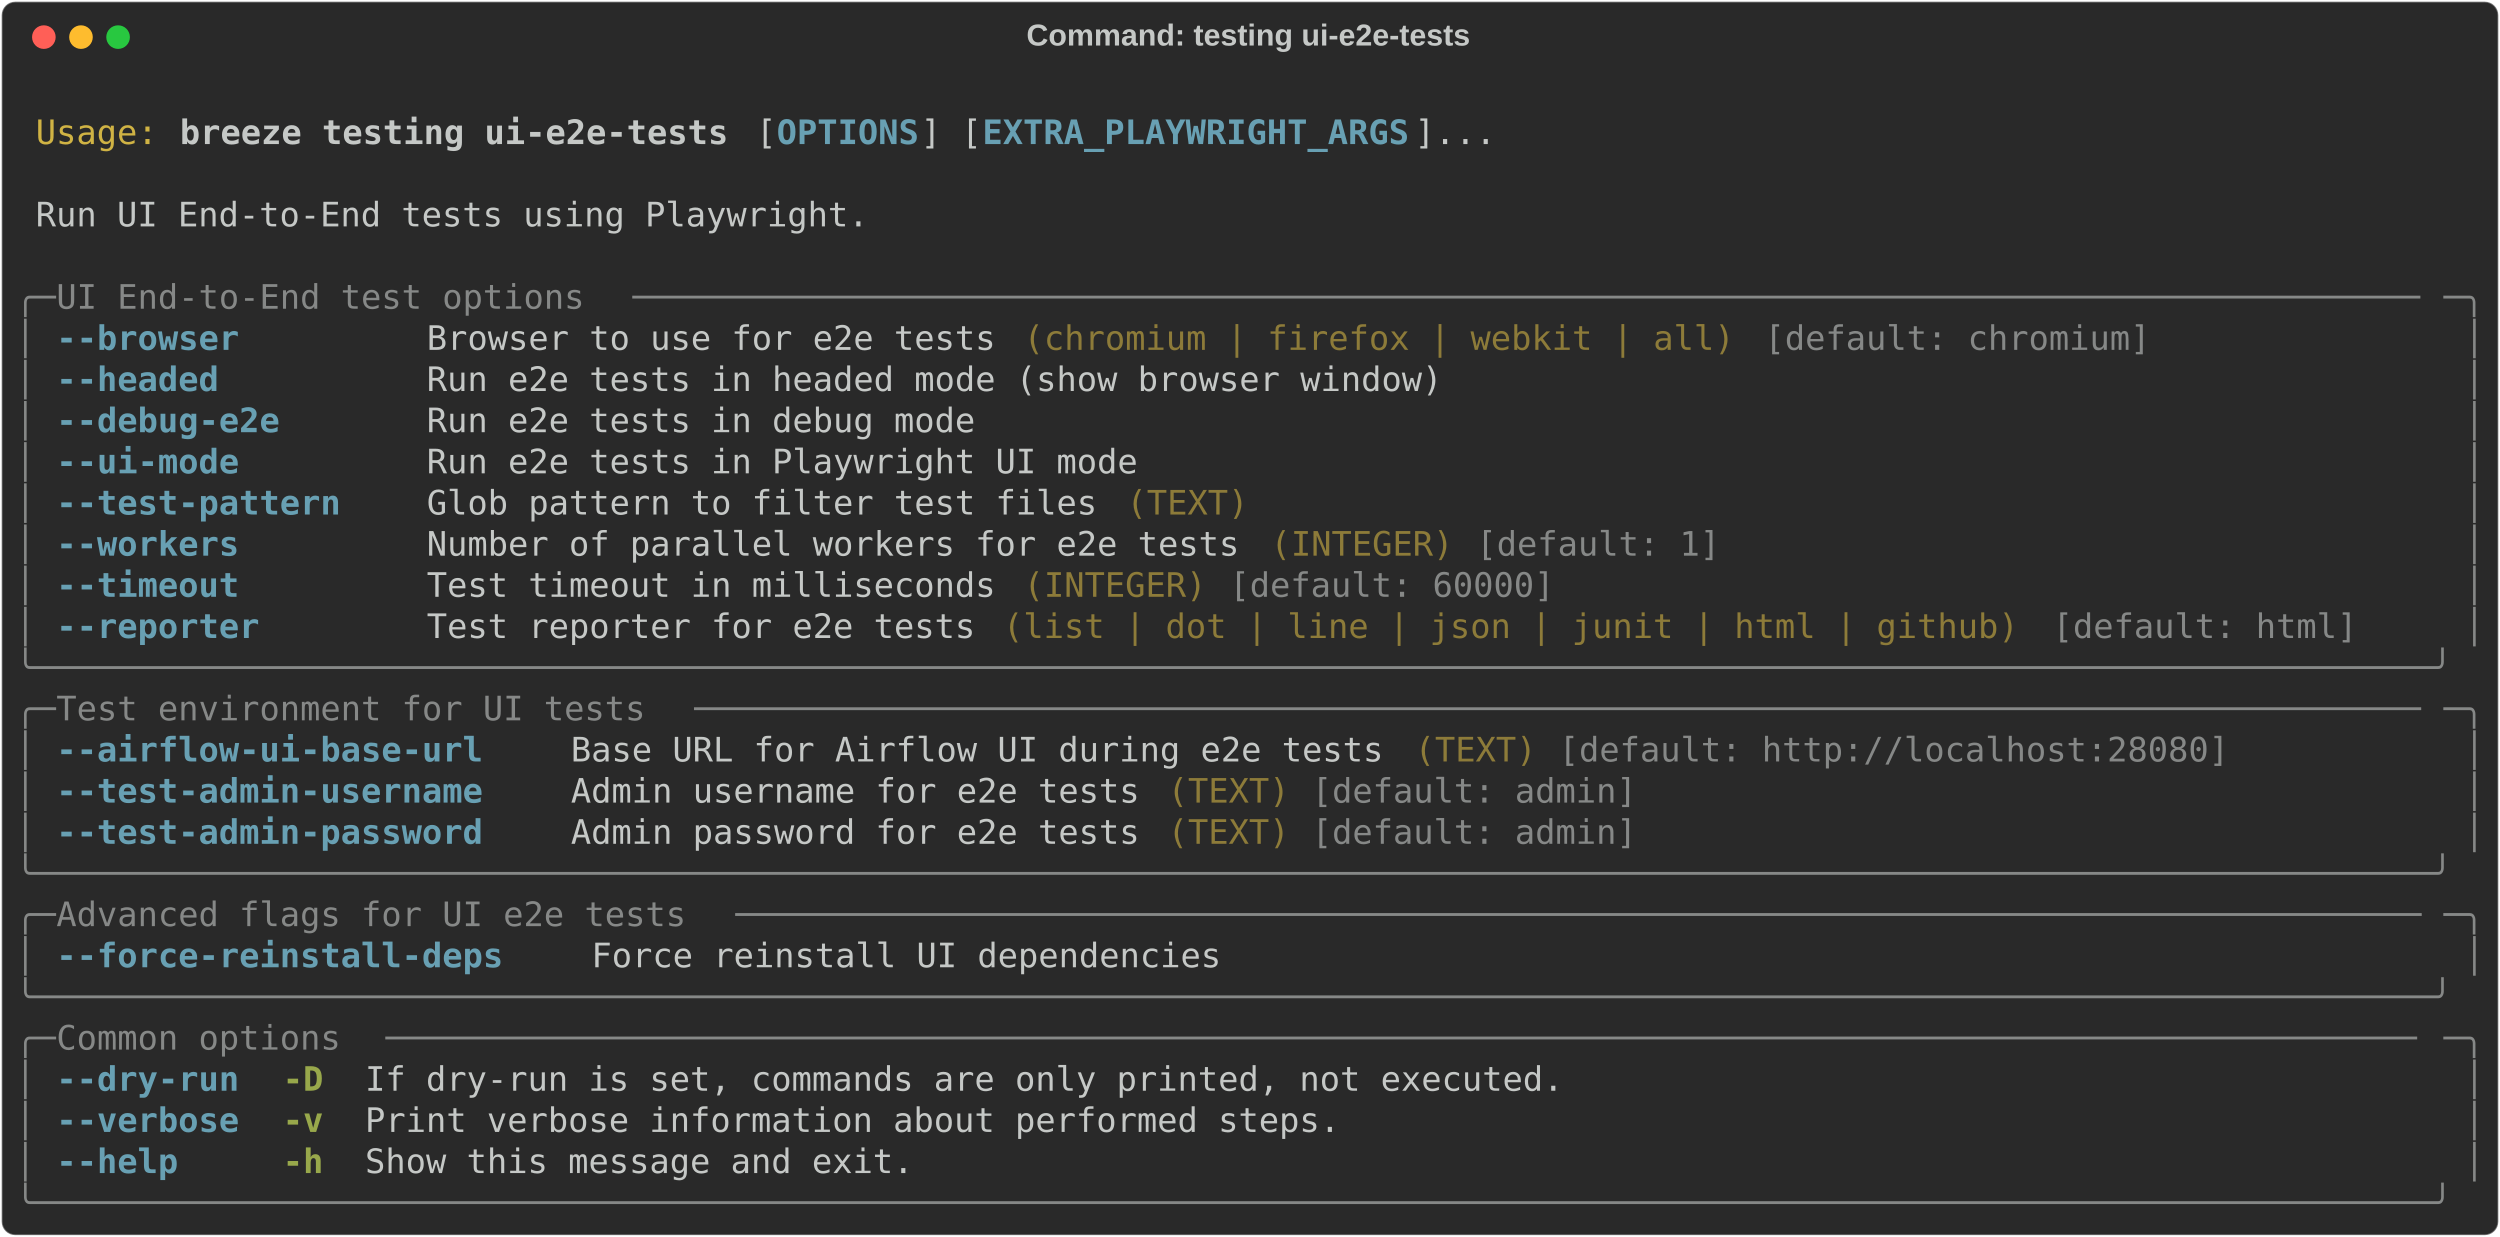
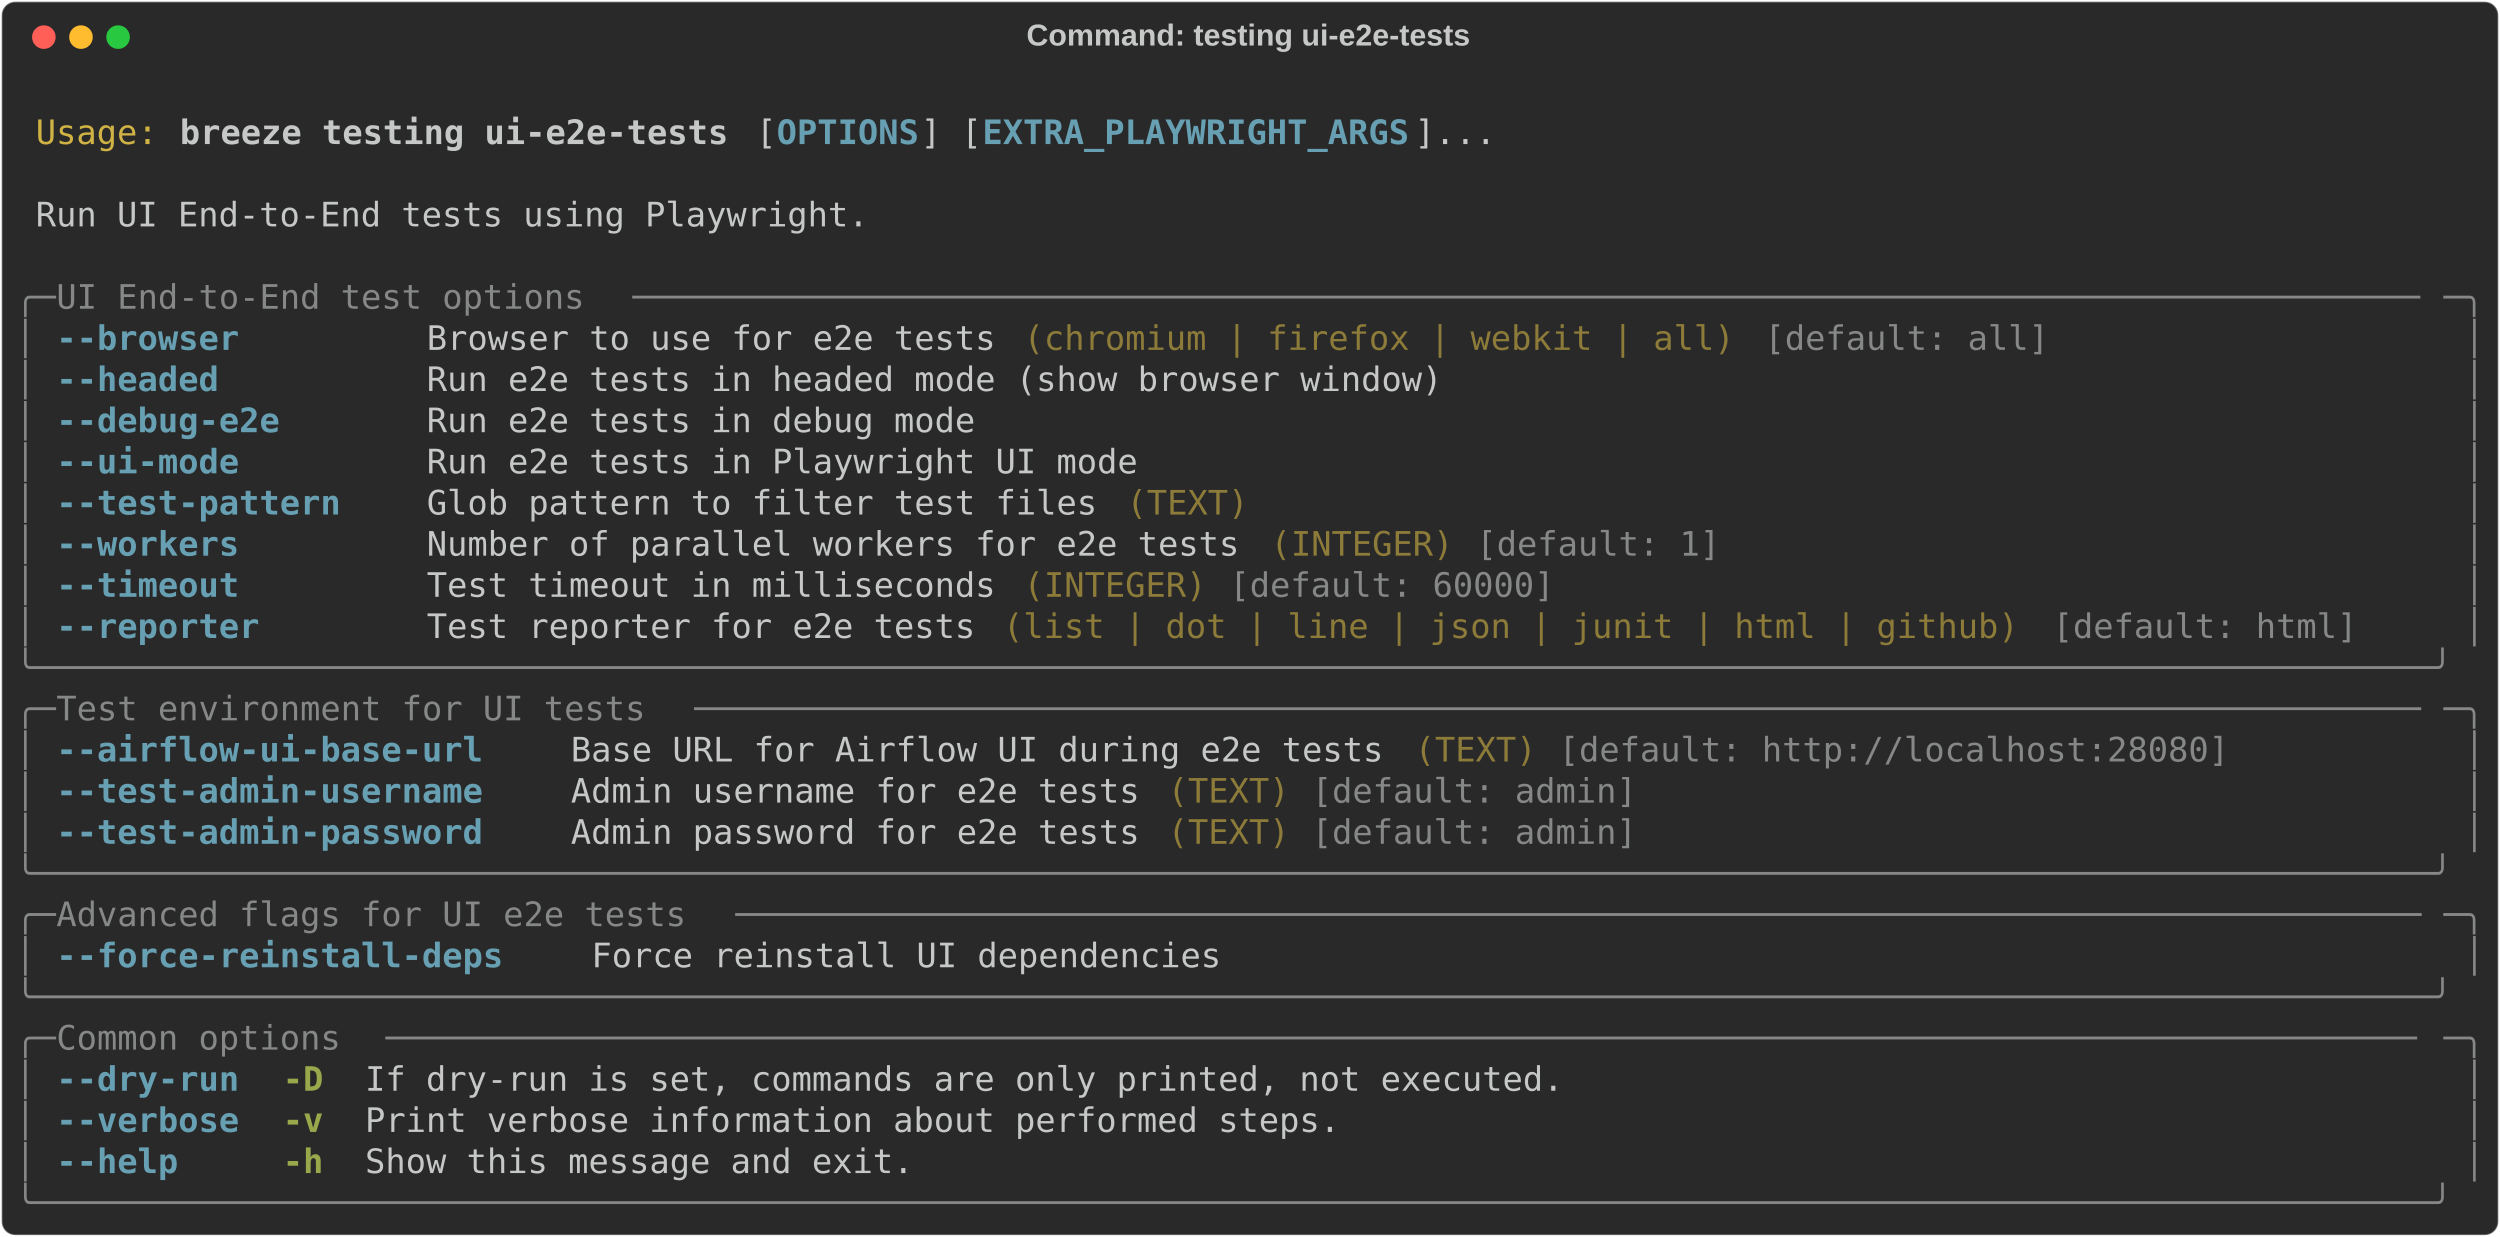
<svg xmlns="http://www.w3.org/2000/svg" class="rich-terminal" viewBox="0 0 1482 733.2">
  <style>

    @font-face {
        font-family: "Fira Code";
        src: local("FiraCode-Regular"),
                url("https://cdnjs.cloudflare.com/ajax/libs/firacode/6.2.0/woff2/FiraCode-Regular.woff2") format("woff2"),
                url("https://cdnjs.cloudflare.com/ajax/libs/firacode/6.2.0/woff/FiraCode-Regular.woff") format("woff");
        font-style: normal;
        font-weight: 400;
    }
    @font-face {
        font-family: "Fira Code";
        src: local("FiraCode-Bold"),
                url("https://cdnjs.cloudflare.com/ajax/libs/firacode/6.2.0/woff2/FiraCode-Bold.woff2") format("woff2"),
                url("https://cdnjs.cloudflare.com/ajax/libs/firacode/6.2.0/woff/FiraCode-Bold.woff") format("woff");
        font-style: bold;
        font-weight: 700;
    }

    .breeze-testing-ui-e2e-tests-matrix {
        font-family: Fira Code, monospace;
        font-size: 20px;
        line-height: 24.4px;
        font-variant-east-asian: full-width;
    }

    .breeze-testing-ui-e2e-tests-title {
        font-size: 18px;
        font-weight: bold;
        font-family: arial;
    }

    .breeze-testing-ui-e2e-tests-r1 { fill: #c5c8c6 }
.breeze-testing-ui-e2e-tests-r2 { fill: #d0b344 }
.breeze-testing-ui-e2e-tests-r3 { fill: #c5c8c6;font-weight: bold }
.breeze-testing-ui-e2e-tests-r4 { fill: #68a0b3;font-weight: bold }
.breeze-testing-ui-e2e-tests-r5 { fill: #868887 }
.breeze-testing-ui-e2e-tests-r6 { fill: #8d7b39 }
.breeze-testing-ui-e2e-tests-r7 { fill: #98a84b;font-weight: bold }
    </style>
  <defs>
    <clipPath id="breeze-testing-ui-e2e-tests-clip-terminal">
      <rect x="0" y="0" width="1463.0" height="682.2" />
    </clipPath>
    <clipPath id="breeze-testing-ui-e2e-tests-line-0">
      <rect x="0" y="1.5" width="1464" height="24.65" />
    </clipPath>
    <clipPath id="breeze-testing-ui-e2e-tests-line-1">
      <rect x="0" y="25.9" width="1464" height="24.65" />
    </clipPath>
    <clipPath id="breeze-testing-ui-e2e-tests-line-2">
      <rect x="0" y="50.3" width="1464" height="24.65" />
    </clipPath>
    <clipPath id="breeze-testing-ui-e2e-tests-line-3">
      <rect x="0" y="74.7" width="1464" height="24.65" />
    </clipPath>
    <clipPath id="breeze-testing-ui-e2e-tests-line-4">
      <rect x="0" y="99.1" width="1464" height="24.65" />
    </clipPath>
    <clipPath id="breeze-testing-ui-e2e-tests-line-5">
      <rect x="0" y="123.5" width="1464" height="24.65" />
    </clipPath>
    <clipPath id="breeze-testing-ui-e2e-tests-line-6">
      <rect x="0" y="147.9" width="1464" height="24.65" />
    </clipPath>
    <clipPath id="breeze-testing-ui-e2e-tests-line-7">
      <rect x="0" y="172.3" width="1464" height="24.65" />
    </clipPath>
    <clipPath id="breeze-testing-ui-e2e-tests-line-8">
      <rect x="0" y="196.7" width="1464" height="24.65" />
    </clipPath>
    <clipPath id="breeze-testing-ui-e2e-tests-line-9">
      <rect x="0" y="221.1" width="1464" height="24.65" />
    </clipPath>
    <clipPath id="breeze-testing-ui-e2e-tests-line-10">
      <rect x="0" y="245.5" width="1464" height="24.65" />
    </clipPath>
    <clipPath id="breeze-testing-ui-e2e-tests-line-11">
      <rect x="0" y="269.9" width="1464" height="24.65" />
    </clipPath>
    <clipPath id="breeze-testing-ui-e2e-tests-line-12">
      <rect x="0" y="294.3" width="1464" height="24.65" />
    </clipPath>
    <clipPath id="breeze-testing-ui-e2e-tests-line-13">
      <rect x="0" y="318.7" width="1464" height="24.65" />
    </clipPath>
    <clipPath id="breeze-testing-ui-e2e-tests-line-14">
      <rect x="0" y="343.1" width="1464" height="24.65" />
    </clipPath>
    <clipPath id="breeze-testing-ui-e2e-tests-line-15">
      <rect x="0" y="367.5" width="1464" height="24.65" />
    </clipPath>
    <clipPath id="breeze-testing-ui-e2e-tests-line-16">
      <rect x="0" y="391.9" width="1464" height="24.65" />
    </clipPath>
    <clipPath id="breeze-testing-ui-e2e-tests-line-17">
      <rect x="0" y="416.3" width="1464" height="24.65" />
    </clipPath>
    <clipPath id="breeze-testing-ui-e2e-tests-line-18">
      <rect x="0" y="440.7" width="1464" height="24.65" />
    </clipPath>
    <clipPath id="breeze-testing-ui-e2e-tests-line-19">
      <rect x="0" y="465.1" width="1464" height="24.65" />
    </clipPath>
    <clipPath id="breeze-testing-ui-e2e-tests-line-20">
      <rect x="0" y="489.5" width="1464" height="24.65" />
    </clipPath>
    <clipPath id="breeze-testing-ui-e2e-tests-line-21">
      <rect x="0" y="513.9" width="1464" height="24.65" />
    </clipPath>
    <clipPath id="breeze-testing-ui-e2e-tests-line-22">
      <rect x="0" y="538.3" width="1464" height="24.65" />
    </clipPath>
    <clipPath id="breeze-testing-ui-e2e-tests-line-23">
      <rect x="0" y="562.7" width="1464" height="24.65" />
    </clipPath>
    <clipPath id="breeze-testing-ui-e2e-tests-line-24">
      <rect x="0" y="587.1" width="1464" height="24.65" />
    </clipPath>
    <clipPath id="breeze-testing-ui-e2e-tests-line-25">
      <rect x="0" y="611.5" width="1464" height="24.65" />
    </clipPath>
    <clipPath id="breeze-testing-ui-e2e-tests-line-26">
      <rect x="0" y="635.9" width="1464" height="24.65" />
    </clipPath>
  </defs>
  <rect fill="#292929" stroke="rgba(255,255,255,0.35)" stroke-width="1" x="1" y="1" width="1480" height="731.2" rx="8" />
  <text class="breeze-testing-ui-e2e-tests-title" fill="#c5c8c6" text-anchor="middle" x="740" y="27">Command: testing ui-e2e-tests</text>
  <g transform="translate(26,22)">
    <circle cx="0" cy="0" r="7" fill="#ff5f57" />
    <circle cx="22" cy="0" r="7" fill="#febc2e" />
    <circle cx="44" cy="0" r="7" fill="#28c840" />
  </g>
  <g transform="translate(9, 41)" clip-path="url(#breeze-testing-ui-e2e-tests-clip-terminal)">
    <g class="breeze-testing-ui-e2e-tests-matrix">
      <text class="breeze-testing-ui-e2e-tests-r1" x="1464" y="20" textLength="12.2" clip-path="url(#breeze-testing-ui-e2e-tests-line-0)">
</text>
      <text class="breeze-testing-ui-e2e-tests-r2" x="12.2" y="44.4" textLength="73.2" clip-path="url(#breeze-testing-ui-e2e-tests-line-1)">Usage:</text>
      <text class="breeze-testing-ui-e2e-tests-r3" x="97.6" y="44.4" textLength="329.4" clip-path="url(#breeze-testing-ui-e2e-tests-line-1)">breeze testing ui-e2e-tests</text>
      <text class="breeze-testing-ui-e2e-tests-r1" x="439.2" y="44.4" textLength="12.2" clip-path="url(#breeze-testing-ui-e2e-tests-line-1)">[</text>
      <text class="breeze-testing-ui-e2e-tests-r4" x="451.4" y="44.4" textLength="85.4" clip-path="url(#breeze-testing-ui-e2e-tests-line-1)">OPTIONS</text>
      <text class="breeze-testing-ui-e2e-tests-r1" x="536.8" y="44.4" textLength="36.6" clip-path="url(#breeze-testing-ui-e2e-tests-line-1)">] [</text>
      <text class="breeze-testing-ui-e2e-tests-r4" x="573.4" y="44.4" textLength="256.2" clip-path="url(#breeze-testing-ui-e2e-tests-line-1)">EXTRA_PLAYWRIGHT_ARGS</text>
      <text class="breeze-testing-ui-e2e-tests-r1" x="829.6" y="44.4" textLength="48.8" clip-path="url(#breeze-testing-ui-e2e-tests-line-1)">]...</text>
      <text class="breeze-testing-ui-e2e-tests-r1" x="1464" y="44.4" textLength="12.2" clip-path="url(#breeze-testing-ui-e2e-tests-line-1)">
</text>
      <text class="breeze-testing-ui-e2e-tests-r1" x="1464" y="68.8" textLength="12.2" clip-path="url(#breeze-testing-ui-e2e-tests-line-2)">
</text>
      <text class="breeze-testing-ui-e2e-tests-r1" x="12.2" y="93.2" textLength="500.2" clip-path="url(#breeze-testing-ui-e2e-tests-line-3)">Run UI End-to-End tests using Playwright.</text>
      <text class="breeze-testing-ui-e2e-tests-r1" x="1464" y="93.2" textLength="12.2" clip-path="url(#breeze-testing-ui-e2e-tests-line-3)">
</text>
      <text class="breeze-testing-ui-e2e-tests-r1" x="1464" y="117.6" textLength="12.2" clip-path="url(#breeze-testing-ui-e2e-tests-line-4)">
</text>
      <text class="breeze-testing-ui-e2e-tests-r5" x="0" y="142" textLength="24.4" clip-path="url(#breeze-testing-ui-e2e-tests-line-5)">╭─</text>
      <text class="breeze-testing-ui-e2e-tests-r5" x="24.4" y="142" textLength="341.6" clip-path="url(#breeze-testing-ui-e2e-tests-line-5)"> UI End-to-End test options </text>
      <text class="breeze-testing-ui-e2e-tests-r5" x="366" y="142" textLength="1073.6" clip-path="url(#breeze-testing-ui-e2e-tests-line-5)">────────────────────────────────────────────────────────────────────────────────────────</text>
      <text class="breeze-testing-ui-e2e-tests-r5" x="1439.6" y="142" textLength="24.4" clip-path="url(#breeze-testing-ui-e2e-tests-line-5)">─╮</text>
      <text class="breeze-testing-ui-e2e-tests-r1" x="1464" y="142" textLength="12.2" clip-path="url(#breeze-testing-ui-e2e-tests-line-5)">
</text>
      <text class="breeze-testing-ui-e2e-tests-r5" x="0" y="166.4" textLength="12.2" clip-path="url(#breeze-testing-ui-e2e-tests-line-6)">│</text>
      <text class="breeze-testing-ui-e2e-tests-r4" x="24.4" y="166.4" textLength="109.8" clip-path="url(#breeze-testing-ui-e2e-tests-line-6)">--browser</text>
      <text class="breeze-testing-ui-e2e-tests-r1" x="244" y="166.4" textLength="341.6" clip-path="url(#breeze-testing-ui-e2e-tests-line-6)">Browser to use for e2e tests</text>
      <text class="breeze-testing-ui-e2e-tests-r6" x="597.8" y="166.4" textLength="427" clip-path="url(#breeze-testing-ui-e2e-tests-line-6)">(chromium | firefox | webkit | all)</text>
-       <text class="breeze-testing-ui-e2e-tests-r5" x="1037" y="166.4" textLength="231.8" clip-path="url(#breeze-testing-ui-e2e-tests-line-6)">[default: chromium]</text>
+       <text class="breeze-testing-ui-e2e-tests-r5" x="1037" y="166.4" textLength="170.8" clip-path="url(#breeze-testing-ui-e2e-tests-line-6)">[default: all]</text>
      <text class="breeze-testing-ui-e2e-tests-r5" x="1451.8" y="166.4" textLength="12.2" clip-path="url(#breeze-testing-ui-e2e-tests-line-6)">│</text>
      <text class="breeze-testing-ui-e2e-tests-r1" x="1464" y="166.4" textLength="12.2" clip-path="url(#breeze-testing-ui-e2e-tests-line-6)">
</text>
      <text class="breeze-testing-ui-e2e-tests-r5" x="0" y="190.8" textLength="12.2" clip-path="url(#breeze-testing-ui-e2e-tests-line-7)">│</text>
      <text class="breeze-testing-ui-e2e-tests-r4" x="24.4" y="190.8" textLength="97.6" clip-path="url(#breeze-testing-ui-e2e-tests-line-7)">--headed</text>
      <text class="breeze-testing-ui-e2e-tests-r1" x="244" y="190.8" textLength="610" clip-path="url(#breeze-testing-ui-e2e-tests-line-7)">Run e2e tests in headed mode (show browser window)</text>
      <text class="breeze-testing-ui-e2e-tests-r5" x="1451.8" y="190.8" textLength="12.2" clip-path="url(#breeze-testing-ui-e2e-tests-line-7)">│</text>
      <text class="breeze-testing-ui-e2e-tests-r1" x="1464" y="190.8" textLength="12.2" clip-path="url(#breeze-testing-ui-e2e-tests-line-7)">
</text>
      <text class="breeze-testing-ui-e2e-tests-r5" x="0" y="215.2" textLength="12.2" clip-path="url(#breeze-testing-ui-e2e-tests-line-8)">│</text>
      <text class="breeze-testing-ui-e2e-tests-r4" x="24.4" y="215.2" textLength="134.2" clip-path="url(#breeze-testing-ui-e2e-tests-line-8)">--debug-e2e</text>
      <text class="breeze-testing-ui-e2e-tests-r1" x="244" y="215.2" textLength="329.4" clip-path="url(#breeze-testing-ui-e2e-tests-line-8)">Run e2e tests in debug mode</text>
      <text class="breeze-testing-ui-e2e-tests-r5" x="1451.8" y="215.2" textLength="12.2" clip-path="url(#breeze-testing-ui-e2e-tests-line-8)">│</text>
      <text class="breeze-testing-ui-e2e-tests-r1" x="1464" y="215.2" textLength="12.2" clip-path="url(#breeze-testing-ui-e2e-tests-line-8)">
</text>
      <text class="breeze-testing-ui-e2e-tests-r5" x="0" y="239.6" textLength="12.2" clip-path="url(#breeze-testing-ui-e2e-tests-line-9)">│</text>
      <text class="breeze-testing-ui-e2e-tests-r4" x="24.4" y="239.6" textLength="109.8" clip-path="url(#breeze-testing-ui-e2e-tests-line-9)">--ui-mode</text>
      <text class="breeze-testing-ui-e2e-tests-r1" x="244" y="239.6" textLength="427" clip-path="url(#breeze-testing-ui-e2e-tests-line-9)">Run e2e tests in Playwright UI mode</text>
      <text class="breeze-testing-ui-e2e-tests-r5" x="1451.8" y="239.6" textLength="12.2" clip-path="url(#breeze-testing-ui-e2e-tests-line-9)">│</text>
      <text class="breeze-testing-ui-e2e-tests-r1" x="1464" y="239.6" textLength="12.2" clip-path="url(#breeze-testing-ui-e2e-tests-line-9)">
</text>
      <text class="breeze-testing-ui-e2e-tests-r5" x="0" y="264" textLength="12.2" clip-path="url(#breeze-testing-ui-e2e-tests-line-10)">│</text>
      <text class="breeze-testing-ui-e2e-tests-r4" x="24.4" y="264" textLength="170.8" clip-path="url(#breeze-testing-ui-e2e-tests-line-10)">--test-pattern</text>
      <text class="breeze-testing-ui-e2e-tests-r1" x="244" y="264" textLength="402.6" clip-path="url(#breeze-testing-ui-e2e-tests-line-10)">Glob pattern to filter test files</text>
      <text class="breeze-testing-ui-e2e-tests-r6" x="658.8" y="264" textLength="73.2" clip-path="url(#breeze-testing-ui-e2e-tests-line-10)">(TEXT)</text>
      <text class="breeze-testing-ui-e2e-tests-r5" x="1451.8" y="264" textLength="12.2" clip-path="url(#breeze-testing-ui-e2e-tests-line-10)">│</text>
      <text class="breeze-testing-ui-e2e-tests-r1" x="1464" y="264" textLength="12.2" clip-path="url(#breeze-testing-ui-e2e-tests-line-10)">
</text>
      <text class="breeze-testing-ui-e2e-tests-r5" x="0" y="288.4" textLength="12.2" clip-path="url(#breeze-testing-ui-e2e-tests-line-11)">│</text>
      <text class="breeze-testing-ui-e2e-tests-r4" x="24.4" y="288.4" textLength="109.8" clip-path="url(#breeze-testing-ui-e2e-tests-line-11)">--workers</text>
      <text class="breeze-testing-ui-e2e-tests-r1" x="244" y="288.4" textLength="488" clip-path="url(#breeze-testing-ui-e2e-tests-line-11)">Number of parallel workers for e2e tests</text>
      <text class="breeze-testing-ui-e2e-tests-r6" x="744.2" y="288.4" textLength="109.8" clip-path="url(#breeze-testing-ui-e2e-tests-line-11)">(INTEGER)</text>
      <text class="breeze-testing-ui-e2e-tests-r5" x="866.2" y="288.4" textLength="146.4" clip-path="url(#breeze-testing-ui-e2e-tests-line-11)">[default: 1]</text>
      <text class="breeze-testing-ui-e2e-tests-r5" x="1451.8" y="288.4" textLength="12.2" clip-path="url(#breeze-testing-ui-e2e-tests-line-11)">│</text>
      <text class="breeze-testing-ui-e2e-tests-r1" x="1464" y="288.4" textLength="12.2" clip-path="url(#breeze-testing-ui-e2e-tests-line-11)">
</text>
      <text class="breeze-testing-ui-e2e-tests-r5" x="0" y="312.8" textLength="12.2" clip-path="url(#breeze-testing-ui-e2e-tests-line-12)">│</text>
      <text class="breeze-testing-ui-e2e-tests-r4" x="24.4" y="312.8" textLength="109.8" clip-path="url(#breeze-testing-ui-e2e-tests-line-12)">--timeout</text>
      <text class="breeze-testing-ui-e2e-tests-r1" x="244" y="312.8" textLength="341.6" clip-path="url(#breeze-testing-ui-e2e-tests-line-12)">Test timeout in milliseconds</text>
      <text class="breeze-testing-ui-e2e-tests-r6" x="597.8" y="312.8" textLength="109.8" clip-path="url(#breeze-testing-ui-e2e-tests-line-12)">(INTEGER)</text>
      <text class="breeze-testing-ui-e2e-tests-r5" x="719.8" y="312.8" textLength="195.2" clip-path="url(#breeze-testing-ui-e2e-tests-line-12)">[default: 60000]</text>
      <text class="breeze-testing-ui-e2e-tests-r5" x="1451.8" y="312.8" textLength="12.2" clip-path="url(#breeze-testing-ui-e2e-tests-line-12)">│</text>
      <text class="breeze-testing-ui-e2e-tests-r1" x="1464" y="312.8" textLength="12.2" clip-path="url(#breeze-testing-ui-e2e-tests-line-12)">
</text>
      <text class="breeze-testing-ui-e2e-tests-r5" x="0" y="337.2" textLength="12.2" clip-path="url(#breeze-testing-ui-e2e-tests-line-13)">│</text>
      <text class="breeze-testing-ui-e2e-tests-r4" x="24.4" y="337.2" textLength="122" clip-path="url(#breeze-testing-ui-e2e-tests-line-13)">--reporter</text>
      <text class="breeze-testing-ui-e2e-tests-r1" x="244" y="337.2" textLength="329.4" clip-path="url(#breeze-testing-ui-e2e-tests-line-13)">Test reporter for e2e tests</text>
      <text class="breeze-testing-ui-e2e-tests-r6" x="585.6" y="337.2" textLength="610" clip-path="url(#breeze-testing-ui-e2e-tests-line-13)">(list | dot | line | json | junit | html | github)</text>
      <text class="breeze-testing-ui-e2e-tests-r5" x="1207.8" y="337.2" textLength="183" clip-path="url(#breeze-testing-ui-e2e-tests-line-13)">[default: html]</text>
      <text class="breeze-testing-ui-e2e-tests-r5" x="1451.8" y="337.2" textLength="12.2" clip-path="url(#breeze-testing-ui-e2e-tests-line-13)">│</text>
      <text class="breeze-testing-ui-e2e-tests-r1" x="1464" y="337.2" textLength="12.2" clip-path="url(#breeze-testing-ui-e2e-tests-line-13)">
</text>
      <text class="breeze-testing-ui-e2e-tests-r5" x="0" y="361.6" textLength="1464" clip-path="url(#breeze-testing-ui-e2e-tests-line-14)">╰──────────────────────────────────────────────────────────────────────────────────────────────────────────────────────╯</text>
      <text class="breeze-testing-ui-e2e-tests-r1" x="1464" y="361.6" textLength="12.2" clip-path="url(#breeze-testing-ui-e2e-tests-line-14)">
</text>
      <text class="breeze-testing-ui-e2e-tests-r5" x="0" y="386" textLength="24.4" clip-path="url(#breeze-testing-ui-e2e-tests-line-15)">╭─</text>
      <text class="breeze-testing-ui-e2e-tests-r5" x="24.4" y="386" textLength="378.2" clip-path="url(#breeze-testing-ui-e2e-tests-line-15)"> Test environment for UI tests </text>
      <text class="breeze-testing-ui-e2e-tests-r5" x="402.6" y="386" textLength="1037" clip-path="url(#breeze-testing-ui-e2e-tests-line-15)">─────────────────────────────────────────────────────────────────────────────────────</text>
      <text class="breeze-testing-ui-e2e-tests-r5" x="1439.6" y="386" textLength="24.4" clip-path="url(#breeze-testing-ui-e2e-tests-line-15)">─╮</text>
      <text class="breeze-testing-ui-e2e-tests-r1" x="1464" y="386" textLength="12.2" clip-path="url(#breeze-testing-ui-e2e-tests-line-15)">
</text>
      <text class="breeze-testing-ui-e2e-tests-r5" x="0" y="410.4" textLength="12.2" clip-path="url(#breeze-testing-ui-e2e-tests-line-16)">│</text>
      <text class="breeze-testing-ui-e2e-tests-r4" x="24.4" y="410.4" textLength="256.2" clip-path="url(#breeze-testing-ui-e2e-tests-line-16)">--airflow-ui-base-url</text>
      <text class="breeze-testing-ui-e2e-tests-r1" x="329.4" y="410.4" textLength="488" clip-path="url(#breeze-testing-ui-e2e-tests-line-16)">Base URL for Airflow UI during e2e tests</text>
      <text class="breeze-testing-ui-e2e-tests-r6" x="829.6" y="410.4" textLength="73.2" clip-path="url(#breeze-testing-ui-e2e-tests-line-16)">(TEXT)</text>
      <text class="breeze-testing-ui-e2e-tests-r5" x="915" y="410.4" textLength="402.6" clip-path="url(#breeze-testing-ui-e2e-tests-line-16)">[default: http://localhost:28080]</text>
      <text class="breeze-testing-ui-e2e-tests-r5" x="1451.8" y="410.4" textLength="12.2" clip-path="url(#breeze-testing-ui-e2e-tests-line-16)">│</text>
      <text class="breeze-testing-ui-e2e-tests-r1" x="1464" y="410.4" textLength="12.2" clip-path="url(#breeze-testing-ui-e2e-tests-line-16)">
</text>
      <text class="breeze-testing-ui-e2e-tests-r5" x="0" y="434.8" textLength="12.2" clip-path="url(#breeze-testing-ui-e2e-tests-line-17)">│</text>
      <text class="breeze-testing-ui-e2e-tests-r4" x="24.4" y="434.8" textLength="256.2" clip-path="url(#breeze-testing-ui-e2e-tests-line-17)">--test-admin-username</text>
      <text class="breeze-testing-ui-e2e-tests-r1" x="329.4" y="434.8" textLength="341.6" clip-path="url(#breeze-testing-ui-e2e-tests-line-17)">Admin username for e2e tests</text>
      <text class="breeze-testing-ui-e2e-tests-r6" x="683.2" y="434.8" textLength="73.2" clip-path="url(#breeze-testing-ui-e2e-tests-line-17)">(TEXT)</text>
      <text class="breeze-testing-ui-e2e-tests-r5" x="768.6" y="434.8" textLength="195.2" clip-path="url(#breeze-testing-ui-e2e-tests-line-17)">[default: admin]</text>
      <text class="breeze-testing-ui-e2e-tests-r5" x="1451.8" y="434.8" textLength="12.2" clip-path="url(#breeze-testing-ui-e2e-tests-line-17)">│</text>
      <text class="breeze-testing-ui-e2e-tests-r1" x="1464" y="434.8" textLength="12.2" clip-path="url(#breeze-testing-ui-e2e-tests-line-17)">
</text>
      <text class="breeze-testing-ui-e2e-tests-r5" x="0" y="459.2" textLength="12.2" clip-path="url(#breeze-testing-ui-e2e-tests-line-18)">│</text>
      <text class="breeze-testing-ui-e2e-tests-r4" x="24.4" y="459.2" textLength="256.2" clip-path="url(#breeze-testing-ui-e2e-tests-line-18)">--test-admin-password</text>
      <text class="breeze-testing-ui-e2e-tests-r1" x="329.4" y="459.2" textLength="341.6" clip-path="url(#breeze-testing-ui-e2e-tests-line-18)">Admin password for e2e tests</text>
      <text class="breeze-testing-ui-e2e-tests-r6" x="683.2" y="459.2" textLength="73.2" clip-path="url(#breeze-testing-ui-e2e-tests-line-18)">(TEXT)</text>
      <text class="breeze-testing-ui-e2e-tests-r5" x="768.6" y="459.2" textLength="195.2" clip-path="url(#breeze-testing-ui-e2e-tests-line-18)">[default: admin]</text>
      <text class="breeze-testing-ui-e2e-tests-r5" x="1451.8" y="459.2" textLength="12.2" clip-path="url(#breeze-testing-ui-e2e-tests-line-18)">│</text>
      <text class="breeze-testing-ui-e2e-tests-r1" x="1464" y="459.2" textLength="12.2" clip-path="url(#breeze-testing-ui-e2e-tests-line-18)">
</text>
      <text class="breeze-testing-ui-e2e-tests-r5" x="0" y="483.6" textLength="1464" clip-path="url(#breeze-testing-ui-e2e-tests-line-19)">╰──────────────────────────────────────────────────────────────────────────────────────────────────────────────────────╯</text>
      <text class="breeze-testing-ui-e2e-tests-r1" x="1464" y="483.6" textLength="12.2" clip-path="url(#breeze-testing-ui-e2e-tests-line-19)">
</text>
      <text class="breeze-testing-ui-e2e-tests-r5" x="0" y="508" textLength="24.4" clip-path="url(#breeze-testing-ui-e2e-tests-line-20)">╭─</text>
      <text class="breeze-testing-ui-e2e-tests-r5" x="24.4" y="508" textLength="402.6" clip-path="url(#breeze-testing-ui-e2e-tests-line-20)"> Advanced flags for UI e2e tests </text>
      <text class="breeze-testing-ui-e2e-tests-r5" x="427" y="508" textLength="1012.6" clip-path="url(#breeze-testing-ui-e2e-tests-line-20)">───────────────────────────────────────────────────────────────────────────────────</text>
      <text class="breeze-testing-ui-e2e-tests-r5" x="1439.6" y="508" textLength="24.4" clip-path="url(#breeze-testing-ui-e2e-tests-line-20)">─╮</text>
      <text class="breeze-testing-ui-e2e-tests-r1" x="1464" y="508" textLength="12.2" clip-path="url(#breeze-testing-ui-e2e-tests-line-20)">
</text>
      <text class="breeze-testing-ui-e2e-tests-r5" x="0" y="532.4" textLength="12.2" clip-path="url(#breeze-testing-ui-e2e-tests-line-21)">│</text>
      <text class="breeze-testing-ui-e2e-tests-r4" x="24.4" y="532.4" textLength="268.4" clip-path="url(#breeze-testing-ui-e2e-tests-line-21)">--force-reinstall-deps</text>
      <text class="breeze-testing-ui-e2e-tests-r1" x="341.6" y="532.4" textLength="378.2" clip-path="url(#breeze-testing-ui-e2e-tests-line-21)">Force reinstall UI dependencies</text>
      <text class="breeze-testing-ui-e2e-tests-r5" x="1451.8" y="532.4" textLength="12.2" clip-path="url(#breeze-testing-ui-e2e-tests-line-21)">│</text>
      <text class="breeze-testing-ui-e2e-tests-r1" x="1464" y="532.4" textLength="12.2" clip-path="url(#breeze-testing-ui-e2e-tests-line-21)">
</text>
      <text class="breeze-testing-ui-e2e-tests-r5" x="0" y="556.8" textLength="1464" clip-path="url(#breeze-testing-ui-e2e-tests-line-22)">╰──────────────────────────────────────────────────────────────────────────────────────────────────────────────────────╯</text>
      <text class="breeze-testing-ui-e2e-tests-r1" x="1464" y="556.8" textLength="12.2" clip-path="url(#breeze-testing-ui-e2e-tests-line-22)">
</text>
      <text class="breeze-testing-ui-e2e-tests-r5" x="0" y="581.2" textLength="24.4" clip-path="url(#breeze-testing-ui-e2e-tests-line-23)">╭─</text>
      <text class="breeze-testing-ui-e2e-tests-r5" x="24.4" y="581.2" textLength="195.2" clip-path="url(#breeze-testing-ui-e2e-tests-line-23)"> Common options </text>
      <text class="breeze-testing-ui-e2e-tests-r5" x="219.6" y="581.2" textLength="1220" clip-path="url(#breeze-testing-ui-e2e-tests-line-23)">────────────────────────────────────────────────────────────────────────────────────────────────────</text>
      <text class="breeze-testing-ui-e2e-tests-r5" x="1439.6" y="581.2" textLength="24.4" clip-path="url(#breeze-testing-ui-e2e-tests-line-23)">─╮</text>
      <text class="breeze-testing-ui-e2e-tests-r1" x="1464" y="581.2" textLength="12.2" clip-path="url(#breeze-testing-ui-e2e-tests-line-23)">
</text>
      <text class="breeze-testing-ui-e2e-tests-r5" x="0" y="605.6" textLength="12.2" clip-path="url(#breeze-testing-ui-e2e-tests-line-24)">│</text>
      <text class="breeze-testing-ui-e2e-tests-r4" x="24.4" y="605.6" textLength="109.8" clip-path="url(#breeze-testing-ui-e2e-tests-line-24)">--dry-run</text>
      <text class="breeze-testing-ui-e2e-tests-r7" x="158.6" y="605.6" textLength="24.4" clip-path="url(#breeze-testing-ui-e2e-tests-line-24)">-D</text>
      <text class="breeze-testing-ui-e2e-tests-r1" x="207.4" y="605.6" textLength="719.8" clip-path="url(#breeze-testing-ui-e2e-tests-line-24)">If dry-run is set, commands are only printed, not executed.</text>
      <text class="breeze-testing-ui-e2e-tests-r5" x="1451.8" y="605.6" textLength="12.2" clip-path="url(#breeze-testing-ui-e2e-tests-line-24)">│</text>
      <text class="breeze-testing-ui-e2e-tests-r1" x="1464" y="605.6" textLength="12.2" clip-path="url(#breeze-testing-ui-e2e-tests-line-24)">
</text>
      <text class="breeze-testing-ui-e2e-tests-r5" x="0" y="630" textLength="12.2" clip-path="url(#breeze-testing-ui-e2e-tests-line-25)">│</text>
      <text class="breeze-testing-ui-e2e-tests-r4" x="24.4" y="630" textLength="109.8" clip-path="url(#breeze-testing-ui-e2e-tests-line-25)">--verbose</text>
      <text class="breeze-testing-ui-e2e-tests-r7" x="158.6" y="630" textLength="24.4" clip-path="url(#breeze-testing-ui-e2e-tests-line-25)">-v</text>
      <text class="breeze-testing-ui-e2e-tests-r1" x="207.4" y="630" textLength="585.6" clip-path="url(#breeze-testing-ui-e2e-tests-line-25)">Print verbose information about performed steps.</text>
      <text class="breeze-testing-ui-e2e-tests-r5" x="1451.8" y="630" textLength="12.2" clip-path="url(#breeze-testing-ui-e2e-tests-line-25)">│</text>
      <text class="breeze-testing-ui-e2e-tests-r1" x="1464" y="630" textLength="12.2" clip-path="url(#breeze-testing-ui-e2e-tests-line-25)">
</text>
      <text class="breeze-testing-ui-e2e-tests-r5" x="0" y="654.4" textLength="12.2" clip-path="url(#breeze-testing-ui-e2e-tests-line-26)">│</text>
      <text class="breeze-testing-ui-e2e-tests-r4" x="24.4" y="654.4" textLength="73.2" clip-path="url(#breeze-testing-ui-e2e-tests-line-26)">--help</text>
      <text class="breeze-testing-ui-e2e-tests-r7" x="158.6" y="654.4" textLength="24.4" clip-path="url(#breeze-testing-ui-e2e-tests-line-26)">-h</text>
      <text class="breeze-testing-ui-e2e-tests-r1" x="207.4" y="654.4" textLength="329.4" clip-path="url(#breeze-testing-ui-e2e-tests-line-26)">Show this message and exit.</text>
      <text class="breeze-testing-ui-e2e-tests-r5" x="1451.8" y="654.4" textLength="12.2" clip-path="url(#breeze-testing-ui-e2e-tests-line-26)">│</text>
      <text class="breeze-testing-ui-e2e-tests-r1" x="1464" y="654.4" textLength="12.2" clip-path="url(#breeze-testing-ui-e2e-tests-line-26)">
</text>
      <text class="breeze-testing-ui-e2e-tests-r5" x="0" y="678.8" textLength="1464" clip-path="url(#breeze-testing-ui-e2e-tests-line-27)">╰──────────────────────────────────────────────────────────────────────────────────────────────────────────────────────╯</text>
      <text class="breeze-testing-ui-e2e-tests-r1" x="1464" y="678.8" textLength="12.2" clip-path="url(#breeze-testing-ui-e2e-tests-line-27)">
</text>
    </g>
  </g>
</svg>
